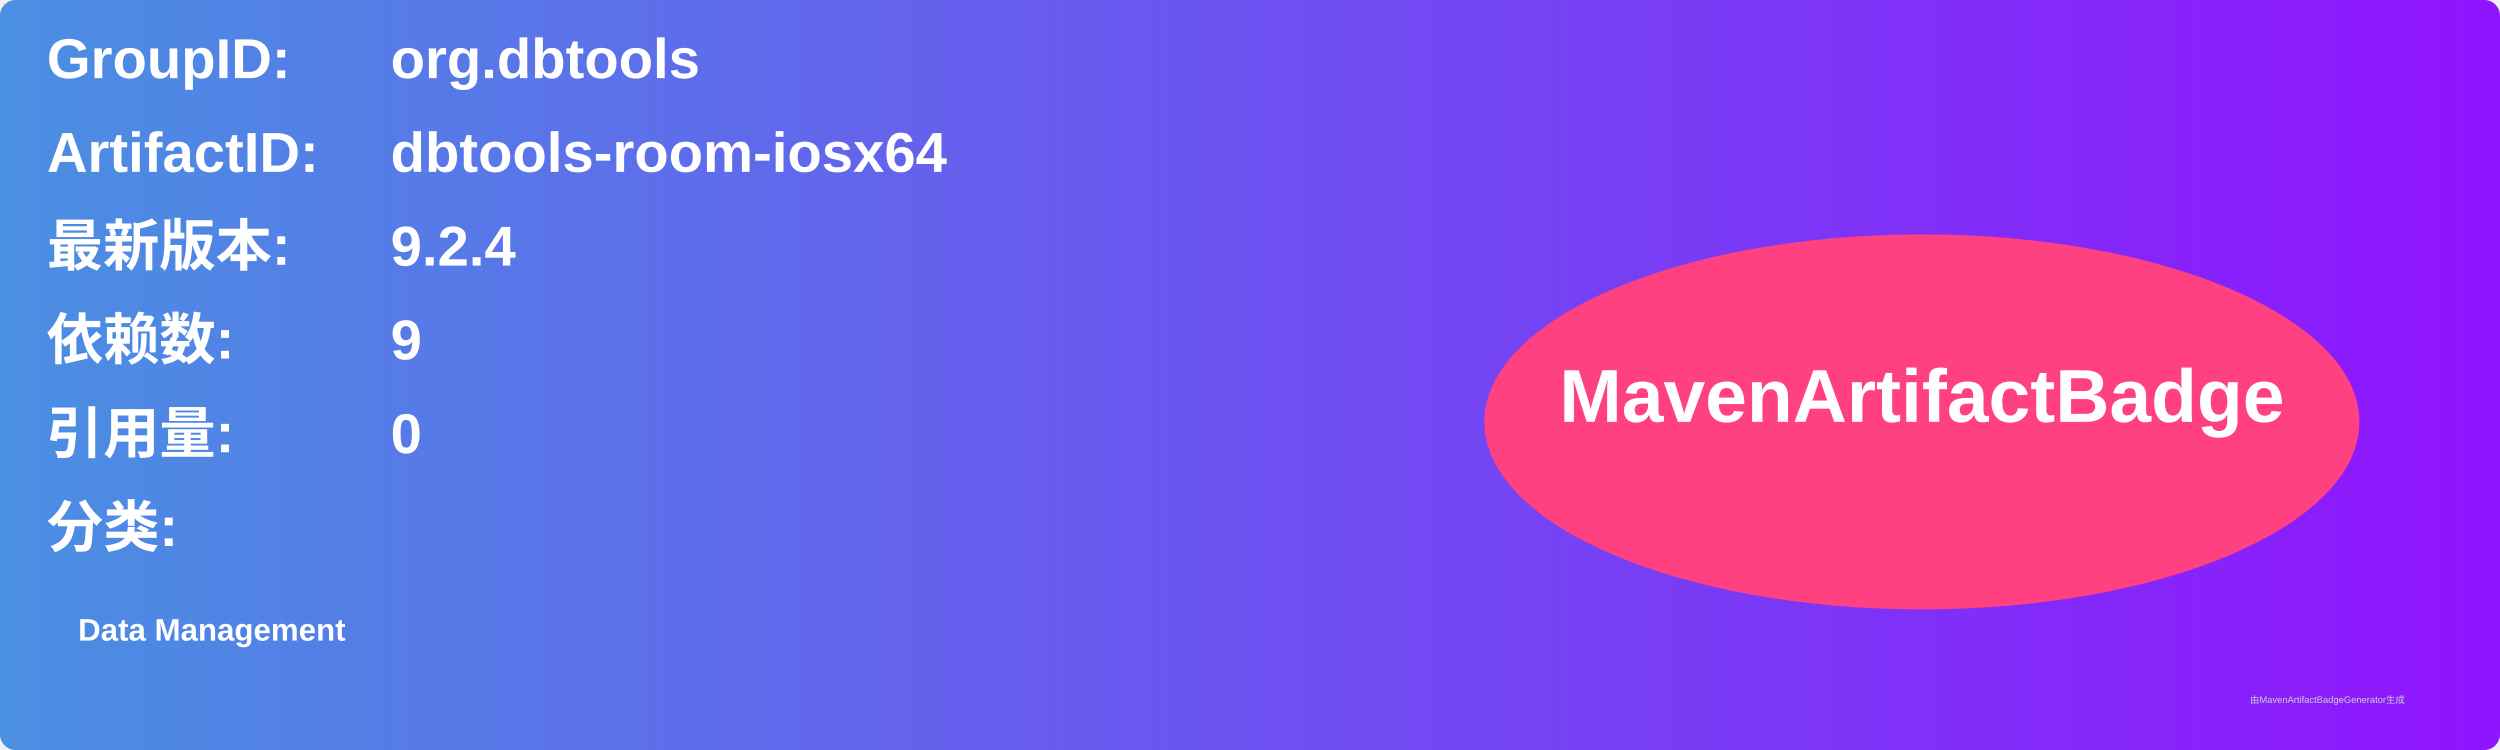
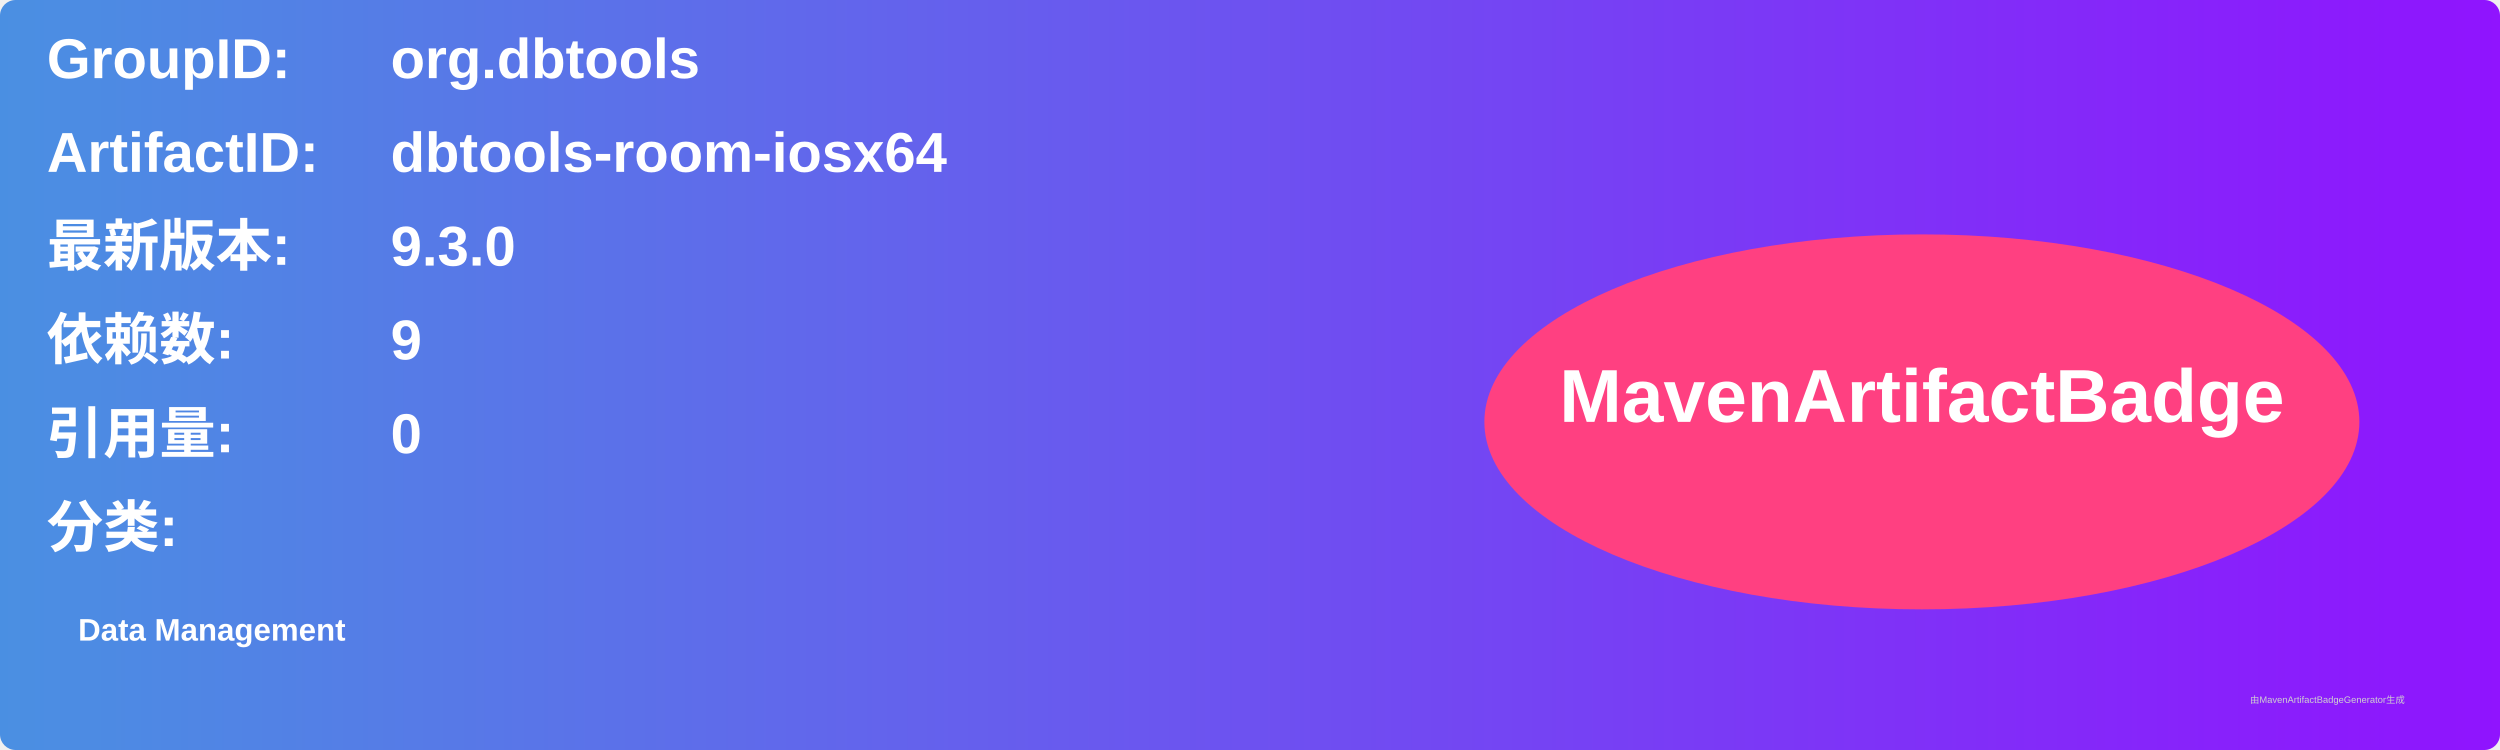
<svg xmlns="http://www.w3.org/2000/svg" width="800" height="240" viewBox="0 0 800 240">
  <linearGradient id="grad" x1="0%" y1="0%" x2="100%" y2="0%">
    <stop offset="0%" stop-color="#4a90e2" />
    <stop offset="100%" stop-color="#9013fe" />
  </linearGradient>
  <rect width="100%" height="100%" rx="5" ry="5" fill="url(#grad)" />
  <g transform="translate(15, 15)">
    <text x="0" y="10" font-family="Arial" font-size="18" fill="white" font-weight="bold" width="260">GroupID:</text>
    <text x="110" y="10" font-family="Arial" font-size="18" fill="white" font-weight="bold" width="460">org.dbtools</text>
    <text x="0" y="40" font-family="Arial" font-size="18" fill="white" font-weight="bold" width="260">ArtifactID:</text>
    <text x="110" y="40" font-family="Arial" font-size="18" fill="white" font-weight="bold" width="460">dbtools-room-iosx64</text>
    <text x="0" y="70" font-family="Arial" font-size="18" fill="white" font-weight="bold">最新版本:</text>
    <text x="110" y="70" font-family="Arial" font-size="18" fill="white" font-weight="bold">
-       <tspan font-weight="bold">9.2.4</tspan>
+       <tspan font-weight="bold">9.3.0</tspan>
    </text>
    <text x="0" y="100" font-family="Arial" font-size="18" fill="white" font-weight="bold">依赖数: </text>
    <text x="110" y="100" font-family="Arial" font-size="18" fill="white">
      <tspan font-weight="bold">9</tspan>
    </text>
    <text x="0" y="130" font-family="Arial" font-size="18" fill="white" font-weight="bold">引用量: </text>
    <text x="110" y="130" font-family="Arial" font-size="18" fill="white">
      <tspan font-weight="bold">0</tspan>
    </text>
    <text x="0" y="160" font-family="Arial" font-size="18" fill="white" font-weight="bold">分类:</text>
    <text x="10" y="190" font-family="Arial" font-size="10" fill="white">
      <tspan font-weight="bold">Data Management</tspan>
    </text>
    <ellipse cx="600" cy="120" rx="140" ry="60" fill="#ff4081" />
    <text x="600" y="120" text-anchor="middle" font-family="Arial" font-size="24" fill="white" font-weight="bold">MavenArtifactBadge</text>
  </g>
  <text x="720" y="225" font-family="Arial" font-size="3" fill="#d0d0d0">由MavenArtifactBadgeGenerator生成</text>
</svg>
